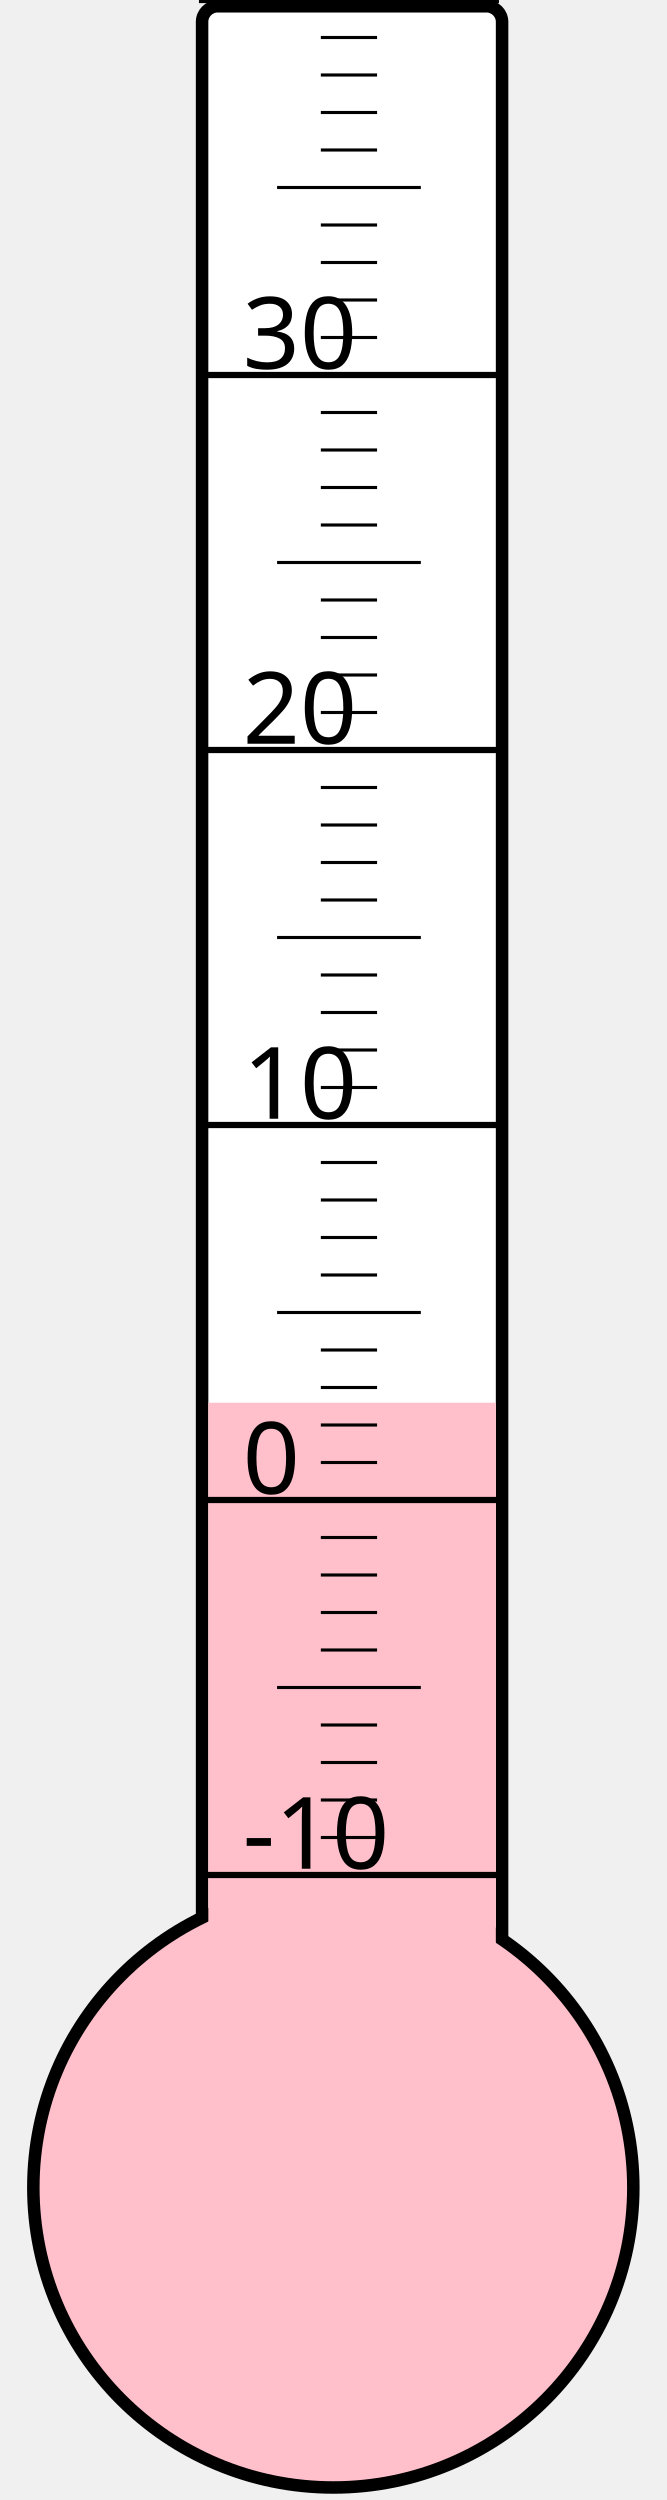
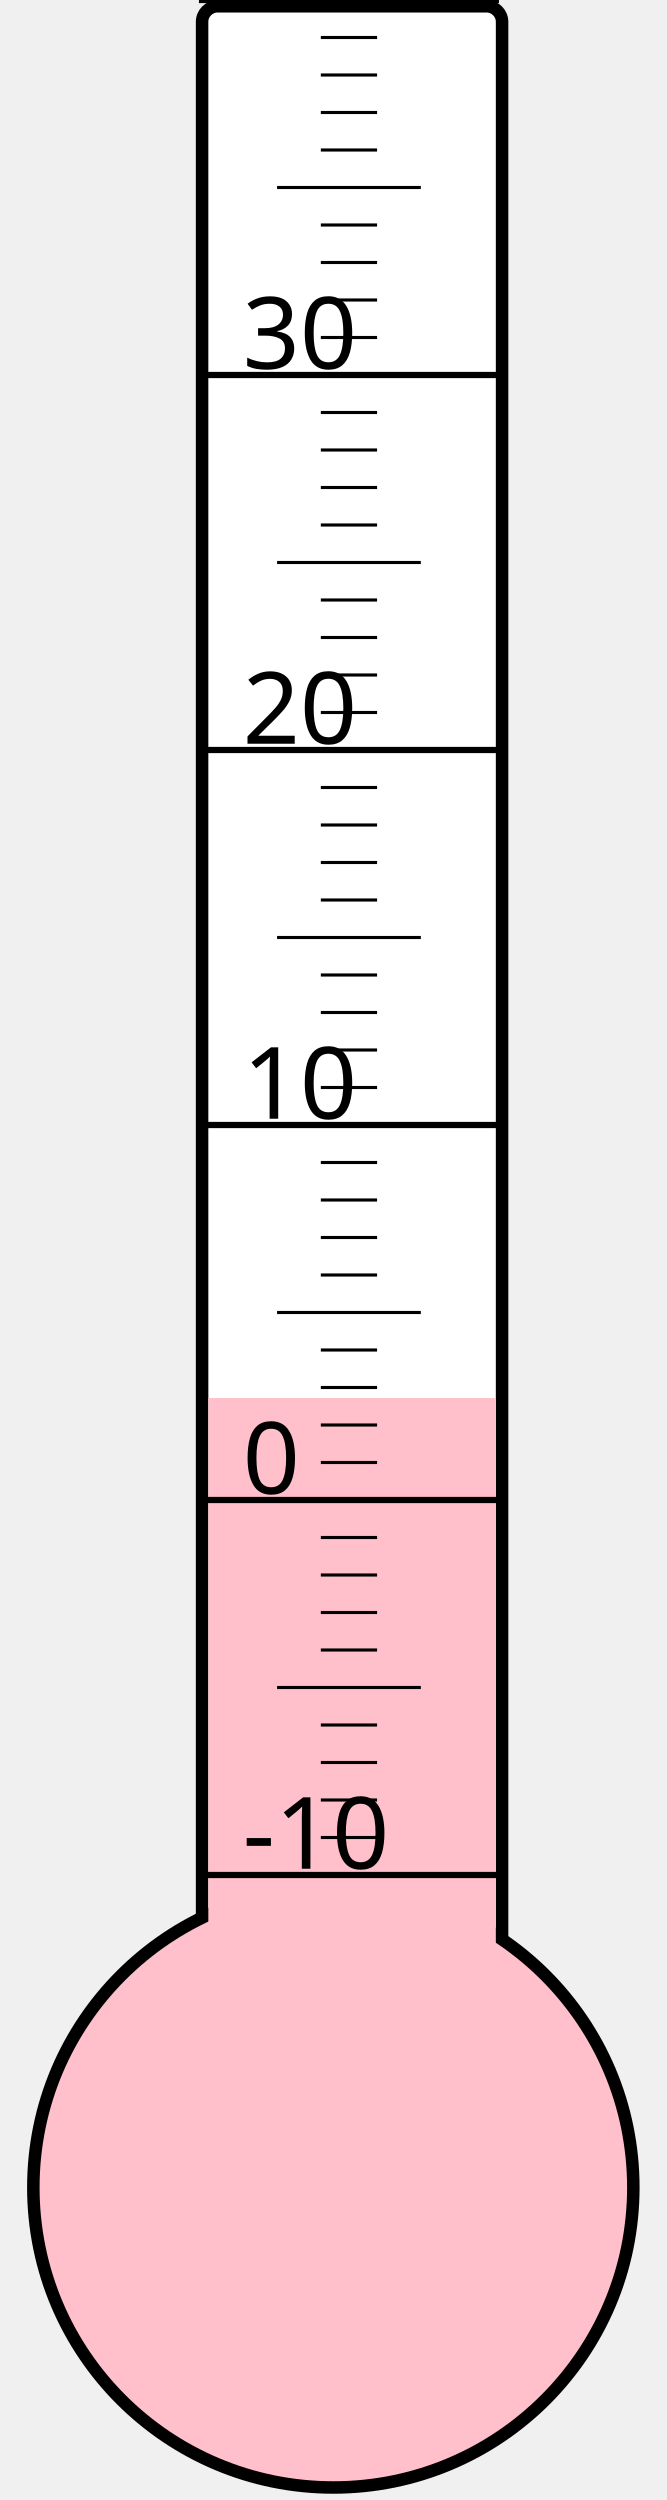
<svg xmlns="http://www.w3.org/2000/svg" width="40px" height="150px" viewBox="0 0 200 800">
  <rect width="200" height="800" x="0" y="0" style="fill: #ffffeb; fill-opacity: 0;" />
  <rect width="96" height="680" x="58" y="2" rx="5" ry="5" style="fill: white; fill-opacity: 1; stroke: black; stroke-width: 4;" />
  <circle cx="100" cy="700" r="96" style="fill: pink; stroke: black; stroke-width: 4;" />
-   <rect width="92" height="251.125" x="60" y="448.875" style="fill: pink; fill-opacity: 1; stroke-width: 0;" />
+   <rect width="92" height="252.625" x="60" y="447.375" style="fill: pink; fill-opacity: 1; stroke-width: 0;" />
  <text x="71" y="598" style="font-family: sans-serif; font-size: 24pt;">-10</text>
  <text x="71" y="478" style="font-family: sans-serif; font-size: 24pt;">0</text>
  <text x="71" y="358" style="font-family: sans-serif; font-size: 24pt;">10</text>
  <text x="71" y="238" style="font-family: sans-serif; font-size: 24pt;">20</text>
  <text x="71" y="118" style="font-family: sans-serif; font-size: 24pt;">30</text>
  <g style="stroke: black;">
    <line x1="57" y1="600" x2="153" y2="600" style="stroke-width: 2;" />
    <line x1="96" y1="588" x2="114" y2="588" style="stroke-width: 1;" />
    <line x1="96" y1="576" x2="114" y2="576" style="stroke-width: 1;" />
    <line x1="96" y1="564" x2="114" y2="564" style="stroke-width: 1;" />
    <line x1="96" y1="552" x2="114" y2="552" style="stroke-width: 1;" />
    <line x1="82" y1="540" x2="128" y2="540" style="stroke-width: 1;" />
    <line x1="96" y1="528" x2="114" y2="528" style="stroke-width: 1;" />
    <line x1="96" y1="516" x2="114" y2="516" style="stroke-width: 1;" />
    <line x1="96" y1="504" x2="114" y2="504" style="stroke-width: 1;" />
    <line x1="96" y1="492" x2="114" y2="492" style="stroke-width: 1;" />
    <line x1="57" y1="480" x2="153" y2="480" style="stroke-width: 2;" />
    <line x1="96" y1="468" x2="114" y2="468" style="stroke-width: 1;" />
    <line x1="96" y1="456" x2="114" y2="456" style="stroke-width: 1;" />
    <line x1="96" y1="444" x2="114" y2="444" style="stroke-width: 1;" />
    <line x1="96" y1="432" x2="114" y2="432" style="stroke-width: 1;" />
    <line x1="82" y1="420" x2="128" y2="420" style="stroke-width: 1;" />
    <line x1="96" y1="408" x2="114" y2="408" style="stroke-width: 1;" />
    <line x1="96" y1="396" x2="114" y2="396" style="stroke-width: 1;" />
    <line x1="96" y1="384" x2="114" y2="384" style="stroke-width: 1;" />
    <line x1="96" y1="372" x2="114" y2="372" style="stroke-width: 1;" />
    <line x1="57" y1="360" x2="153" y2="360" style="stroke-width: 2;" />
    <line x1="96" y1="348" x2="114" y2="348" style="stroke-width: 1;" />
    <line x1="96" y1="336" x2="114" y2="336" style="stroke-width: 1;" />
    <line x1="96" y1="324" x2="114" y2="324" style="stroke-width: 1;" />
    <line x1="96" y1="312" x2="114" y2="312" style="stroke-width: 1;" />
    <line x1="82" y1="300" x2="128" y2="300" style="stroke-width: 1;" />
    <line x1="96" y1="288" x2="114" y2="288" style="stroke-width: 1;" />
    <line x1="96" y1="276" x2="114" y2="276" style="stroke-width: 1;" />
    <line x1="96" y1="264" x2="114" y2="264" style="stroke-width: 1;" />
    <line x1="96" y1="252" x2="114" y2="252" style="stroke-width: 1;" />
    <line x1="57" y1="240" x2="153" y2="240" style="stroke-width: 2;" />
    <line x1="96" y1="228" x2="114" y2="228" style="stroke-width: 1;" />
    <line x1="96" y1="216" x2="114" y2="216" style="stroke-width: 1;" />
    <line x1="96" y1="204" x2="114" y2="204" style="stroke-width: 1;" />
    <line x1="96" y1="192" x2="114" y2="192" style="stroke-width: 1;" />
    <line x1="82" y1="180" x2="128" y2="180" style="stroke-width: 1;" />
    <line x1="96" y1="168" x2="114" y2="168" style="stroke-width: 1;" />
    <line x1="96" y1="156" x2="114" y2="156" style="stroke-width: 1;" />
    <line x1="96" y1="144" x2="114" y2="144" style="stroke-width: 1;" />
    <line x1="96" y1="132" x2="114" y2="132" style="stroke-width: 1;" />
    <line x1="57" y1="120" x2="153" y2="120" style="stroke-width: 2;" />
    <line x1="96" y1="108" x2="114" y2="108" style="stroke-width: 1;" />
    <line x1="96" y1="96" x2="114" y2="96" style="stroke-width: 1;" />
    <line x1="96" y1="84" x2="114" y2="84" style="stroke-width: 1;" />
    <line x1="96" y1="72" x2="114" y2="72" style="stroke-width: 1;" />
    <line x1="82" y1="60" x2="128" y2="60" style="stroke-width: 1;" />
    <line x1="96" y1="48" x2="114" y2="48" style="stroke-width: 1;" />
    <line x1="96" y1="36" x2="114" y2="36" style="stroke-width: 1;" />
    <line x1="96" y1="24" x2="114" y2="24" style="stroke-width: 1;" />
    <line x1="96" y1="12" x2="114" y2="12" style="stroke-width: 1;" />
    <line x1="57" y1="0" x2="153" y2="0" style="stroke-width: 2;" />
  </g>
</svg>
